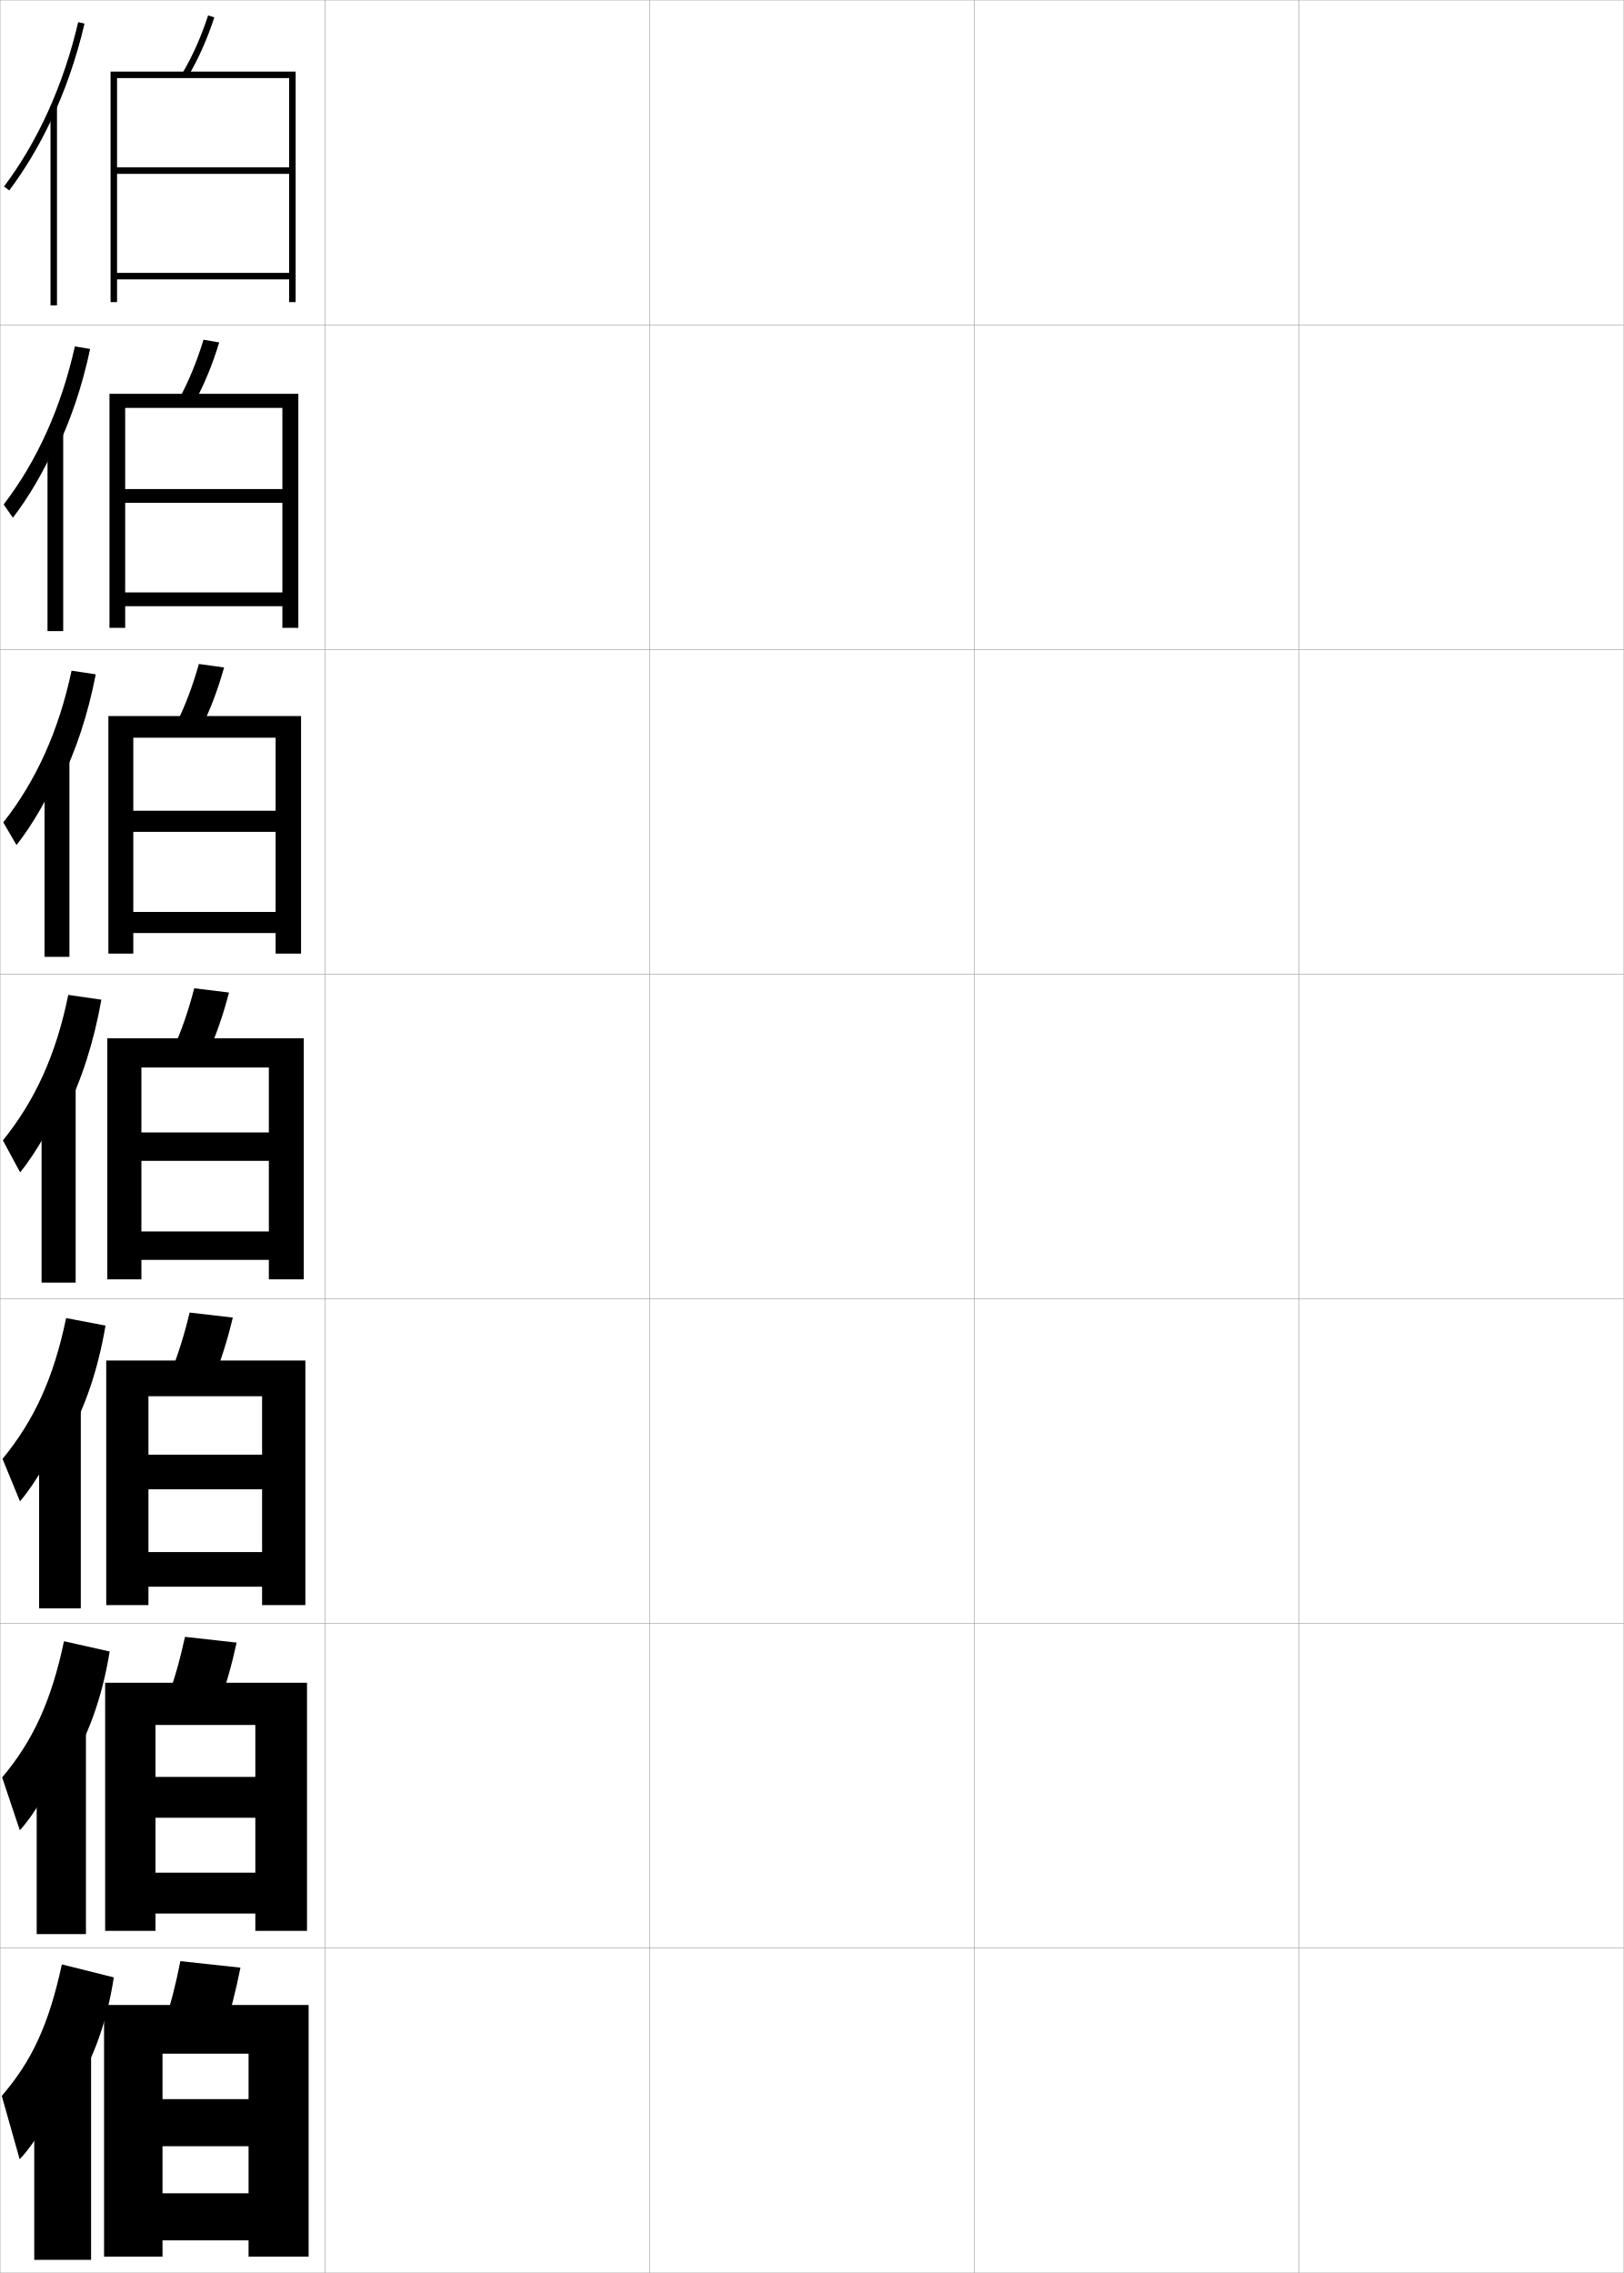
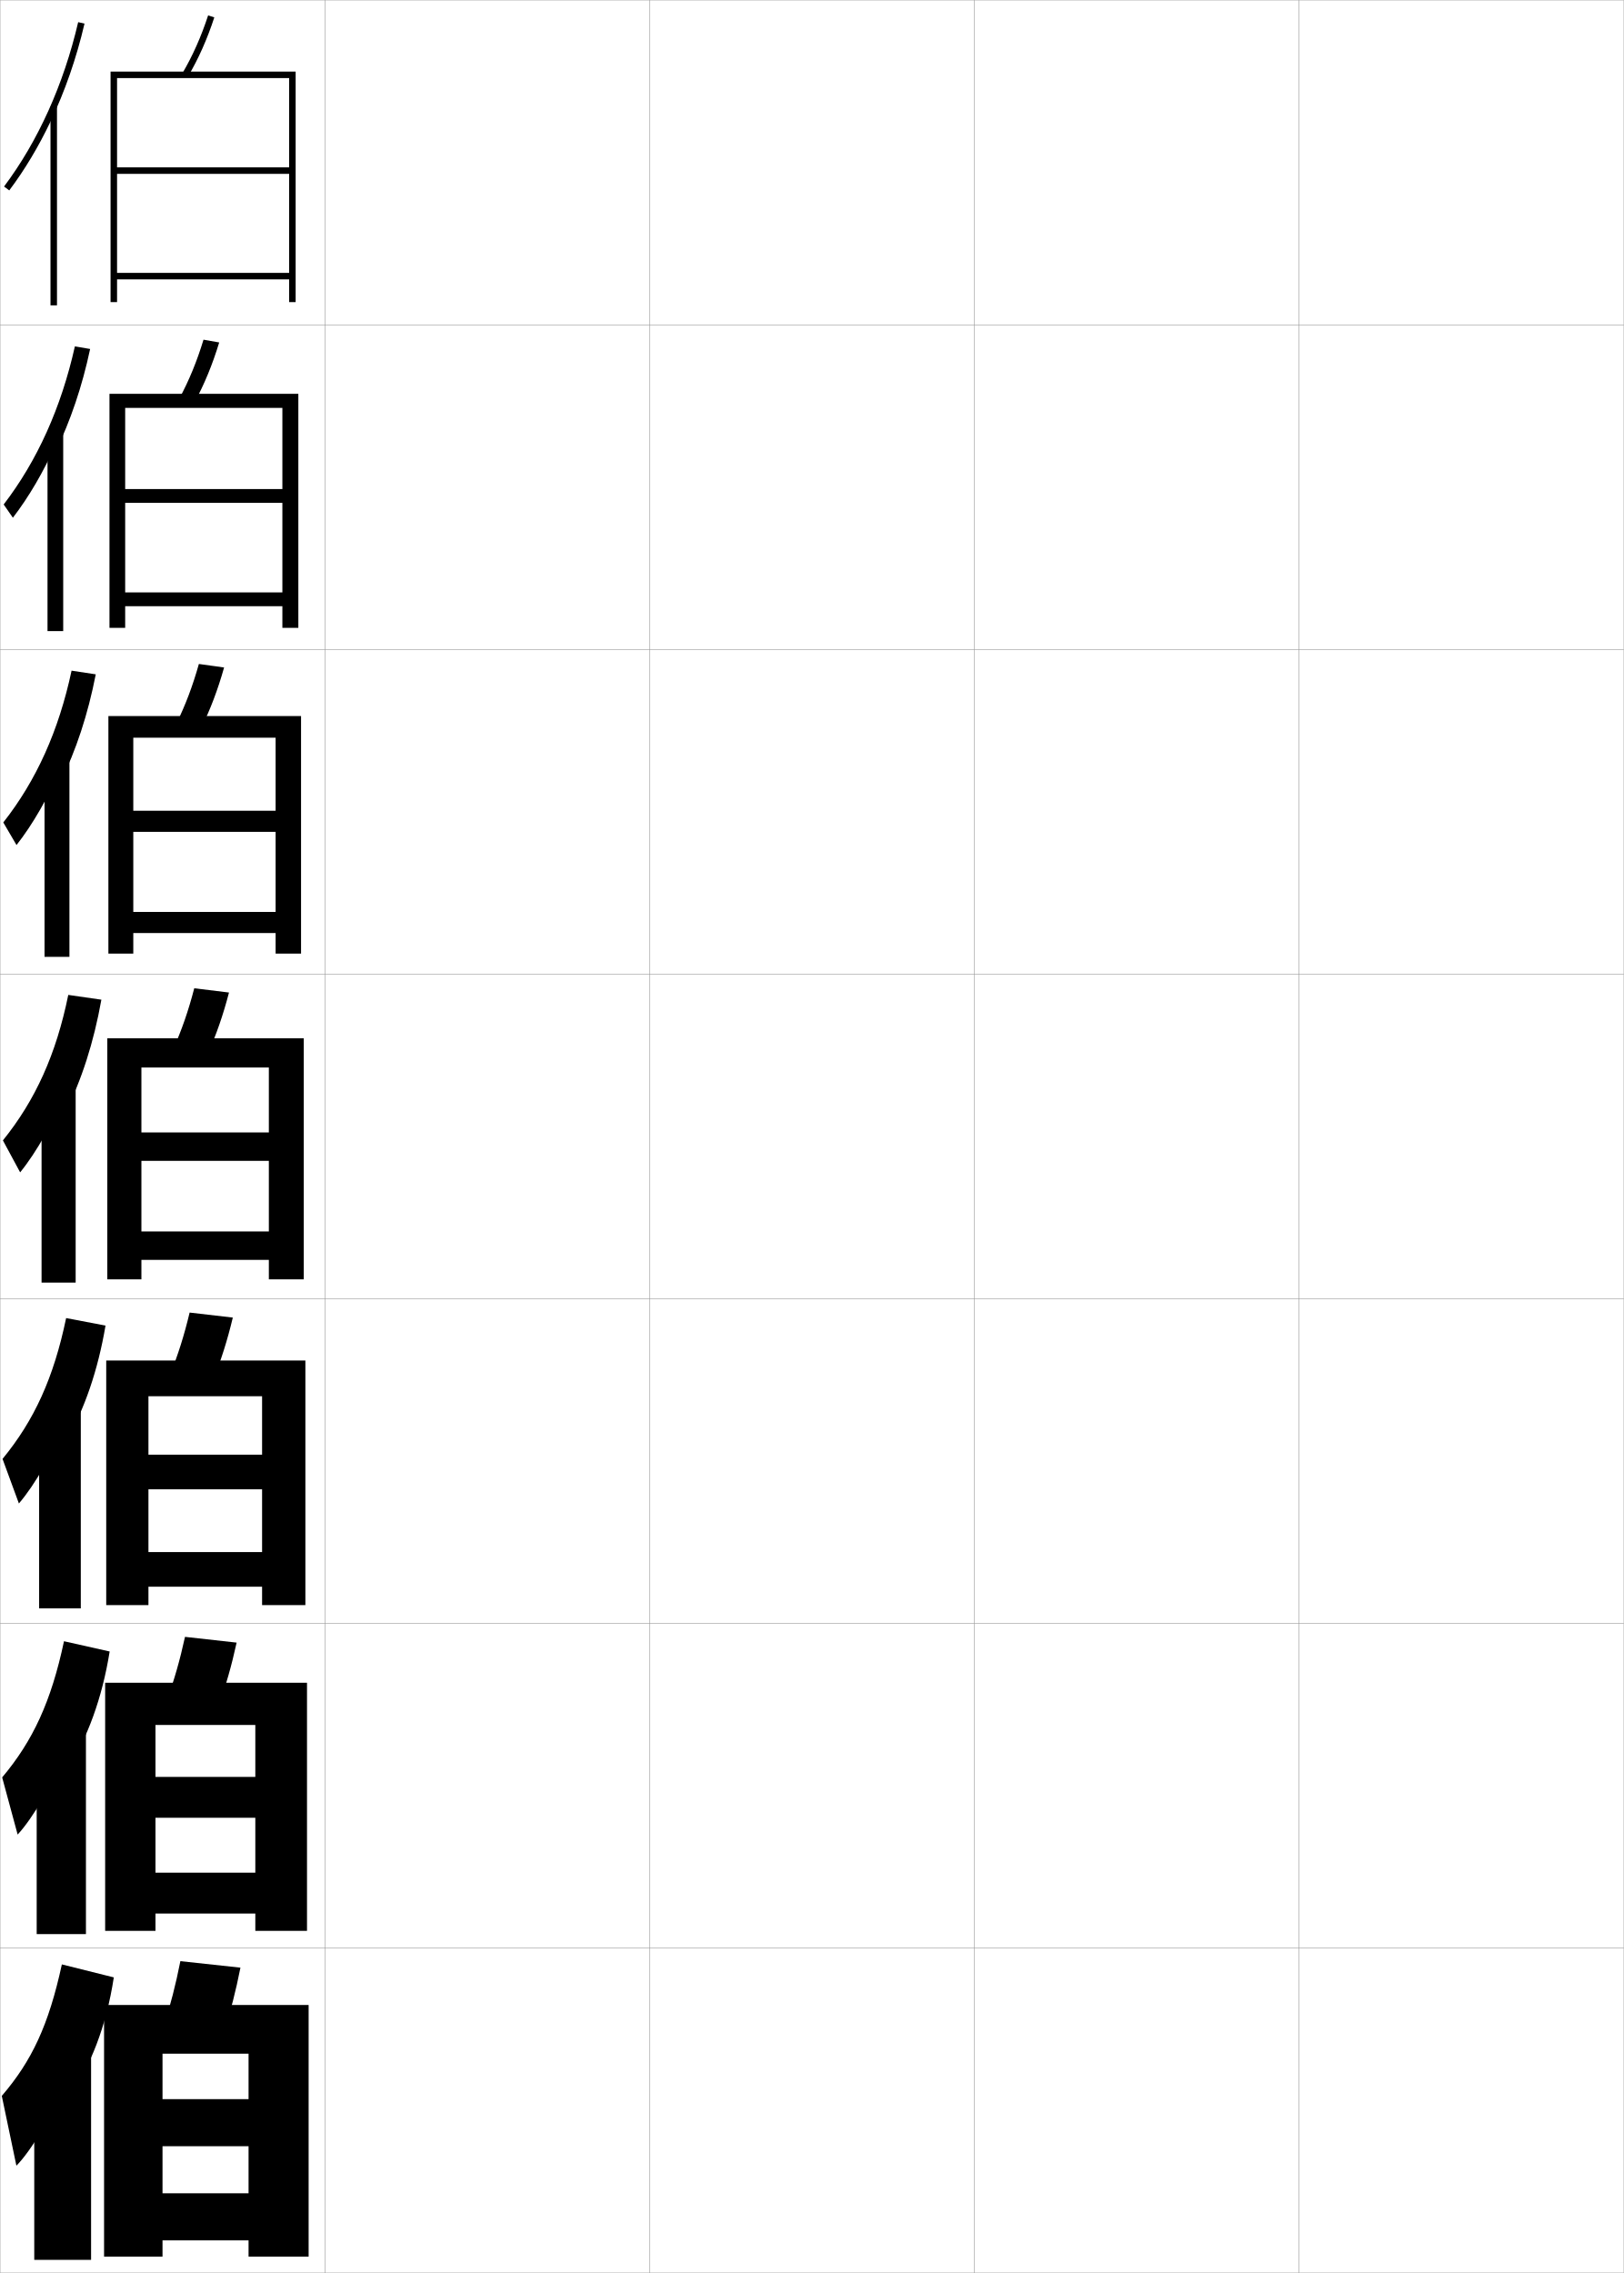
<svg xmlns="http://www.w3.org/2000/svg" width="500.1" height="700.1" viewBox="0 0 500.1 700.1" overflow="visible" enable-background="new 0 0 500.1 700.1" xml:space="preserve">
  <g id="glyphs">
    <g>
      <rect x="0.05" y="0.05" fill="none" stroke="#999999" stroke-width="0.1" width="100" height="100" />
      <rect x="0.05" y="100.05" fill="none" stroke="#999999" stroke-width="0.1" width="100" height="100" />
      <rect x="0.05" y="200.05" fill="none" stroke="#999999" stroke-width="0.1" width="100" height="100" />
      <rect x="0.05" y="300.05" fill="none" stroke="#999999" stroke-width="0.1" width="100" height="100" />
      <rect x="0.05" y="400.05" fill="none" stroke="#999999" stroke-width="0.1" width="100" height="100" />
      <rect x="0.05" y="500.05" fill="none" stroke="#999999" stroke-width="0.1" width="100" height="100" />
      <rect x="0.05" y="600.05" fill="none" stroke="#999999" stroke-width="0.1" width="100" height="100" />
      <rect x="100.05" y="0.05" fill="none" stroke="#999999" stroke-width="0.1" width="100" height="100" />
      <rect x="100.05" y="100.05" fill="none" stroke="#999999" stroke-width="0.1" width="100" height="100" />
      <rect x="100.05" y="200.05" fill="none" stroke="#999999" stroke-width="0.1" width="100" height="100" />
      <rect x="100.05" y="300.05" fill="none" stroke="#999999" stroke-width="0.1" width="100" height="100" />
      <rect x="100.05" y="400.05" fill="none" stroke="#999999" stroke-width="0.1" width="100" height="100" />
      <rect x="100.05" y="500.05" fill="none" stroke="#999999" stroke-width="0.1" width="100" height="100" />
      <rect x="100.05" y="600.05" fill="none" stroke="#999999" stroke-width="0.1" width="100" height="100" />
      <rect x="200.05" y="0.05" fill="none" stroke="#999999" stroke-width="0.1" width="100" height="100" />
      <rect x="200.05" y="100.05" fill="none" stroke="#999999" stroke-width="0.1" width="100" height="100" />
      <rect x="200.05" y="200.05" fill="none" stroke="#999999" stroke-width="0.1" width="100" height="100" />
      <rect x="200.05" y="300.05" fill="none" stroke="#999999" stroke-width="0.1" width="100" height="100" />
      <rect x="200.05" y="400.05" fill="none" stroke="#999999" stroke-width="0.1" width="100" height="100" />
      <rect x="200.05" y="500.05" fill="none" stroke="#999999" stroke-width="0.1" width="100" height="100" />
      <rect x="200.05" y="600.05" fill="none" stroke="#999999" stroke-width="0.1" width="100" height="100" />
      <rect x="300.05" y="0.05" fill="none" stroke="#999999" stroke-width="0.1" width="100" height="100" />
      <rect x="300.05" y="100.05" fill="none" stroke="#999999" stroke-width="0.1" width="100" height="100" />
      <rect x="300.05" y="200.05" fill="none" stroke="#999999" stroke-width="0.1" width="100" height="100" />
      <rect x="300.05" y="300.05" fill="none" stroke="#999999" stroke-width="0.1" width="100" height="100" />
      <rect x="300.05" y="400.05" fill="none" stroke="#999999" stroke-width="0.1" width="100" height="100" />
      <rect x="300.05" y="500.05" fill="none" stroke="#999999" stroke-width="0.1" width="100" height="100" />
      <rect x="300.05" y="600.05" fill="none" stroke="#999999" stroke-width="0.1" width="100" height="100" />
      <rect x="400.05" y="0.05" fill="none" stroke="#999999" stroke-width="0.1" width="100" height="100" />
      <rect x="400.05" y="100.05" fill="none" stroke="#999999" stroke-width="0.1" width="100" height="100" />
      <rect x="400.05" y="200.05" fill="none" stroke="#999999" stroke-width="0.1" width="100" height="100" />
      <rect x="400.05" y="300.05" fill="none" stroke="#999999" stroke-width="0.1" width="100" height="100" />
      <rect x="400.05" y="400.05" fill="none" stroke="#999999" stroke-width="0.1" width="100" height="100" />
      <rect x="400.05" y="500.05" fill="none" stroke="#999999" stroke-width="0.1" width="100" height="100" />
      <rect x="400.05" y="600.05" fill="none" stroke="#999999" stroke-width="0.1" width="100" height="100" />
    </g>
    <g>
      <g>
        <path d="M15.55,37.457c4.444-9.346,7.987-19.509,10.475-30.181l-1.949-0.453       C19.609,25.991,11.716,43.498,1.25,57.45l1.6,1.199       C7.644,52.259,11.899,45.132,15.55,37.457L15.55,37.457z" />
        <rect x="15.55" y="32.85" width="2" height="61.2" />
      </g>
      <g>
        <path d="M17.096,139.111c4.599-9.448,8.217-20.113,10.661-31.625l-4.698-0.792       c-4.219,18.87-11.609,35.245-21.927,48.689l2.835,4.08       c4.854-6.292,9.609-14.421,12.962-22.148L17.096,139.111z" />
        <rect x="14.633" y="132.75" width="4.833" height="61.634" />
      </g>
      <g>
        <path d="M18.642,240.767c4.753-9.551,8.447-20.718,10.848-33.068l-7.448-1.13       c-3.972,18.572-10.858,33.814-21.028,46.752l4.071,6.959       c4.913-6.192,10.167-15.325,13.224-23.104L18.642,240.767z" />
        <rect x="13.716" y="232.65" width="7.667" height="62.066" />
      </g>
      <g>
        <path d="M20.188,342.421c4.908-9.653,8.677-21.322,11.034-34.512l-10.196-1.469       c-3.725,18.273-10.108,32.384-20.13,44.814l5.307,9.84       c4.973-6.094,10.727-16.229,13.485-24.06L20.188,342.421z" />
        <rect x="12.8" y="332.55" width="10.5" height="62.5" />
      </g>
      <g>
-         <path d="M20.476,443.63c5.532-9.554,9.684-21.535,12.022-35.341l-12.131-2.312       c-3.835,18.427-9.839,31.525-19.586,43.376l5.371,13.061       c4.818-5.562,10.991-16.256,13.49-23.706L20.476,443.63z" />
+         <path d="M20.476,443.63c5.532-9.554,9.684-21.535,12.022-35.341l-12.131-2.312       c-3.835,18.427-9.839,31.525-19.586,43.376l5.038,13.727       c4.818-5.561,10.991-16.255,13.49-23.706L20.476,443.63z" />
        <rect x="12.05" y="432.217" width="12.833" height="63.166" />
      </g>
      <g>
-         <path d="M20.763,544.84c6.157-9.456,10.691-21.748,13.011-36.17l-14.065-3.156       c-3.946,18.579-9.571,30.667-19.043,41.938l5.436,16.28       c4.665-5.028,11.256-16.282,13.495-23.354L20.763,544.84z" />
+         <path d="M20.763,544.84c6.157-9.456,10.691-21.748,13.011-36.17l-14.065-3.156       c-3.946,18.579-9.571,30.667-19.043,41.938l4.769,17.613       c4.665-5.027,11.256-16.282,13.495-23.353L20.763,544.84z" />
        <rect x="11.3" y="531.883" width="15.167" height="63.834" />
      </g>
      <g>
-         <path d="M21.05,646.05c6.781-9.358,11.698-21.962,14-37l-16-4       c-4.056,18.732-9.301,29.809-18.5,40.5l5.5,19.5c4.511-4.495,11.521-16.31,13.5-23       L21.05,646.05z" />
+         <path d="M21.05,646.05c6.781-9.358,11.698-21.962,14-37l-16-4       c-4.056,18.732-9.301,29.809-18.5,40.5l4.5,21.5c4.511-4.495,11.521-16.31,13.5-23       L21.05,646.05z" />
        <rect x="10.55" y="631.55" width="17.5" height="64.5" />
      </g>
    </g>
    <g>
      <g>
        <path d="M56.188,22.543l1.725,1.014C61.157,18.029,63.804,12.077,66,5.36       l-1.9-0.621C61.947,11.317,59.359,17.142,56.188,22.543z" />
        <polygon points="89.05,51.55 36.05,51.55 36.05,53.55 89.05,53.55        89.05,84.05 36.05,84.05 36.05,86.05 89.05,86.05 89.05,93.05        91.05,93.05 91.05,22.05 34.05,22.05 34.05,93.05 36.05,93.05        36.05,24.05 89.05,24.05 " />
      </g>
      <g>
        <path d="M55.247,122.71l4.688,1.178c3.026-5.59,5.504-11.61,7.573-18.413       l-4.833-0.851C60.643,111.312,58.213,117.225,55.247,122.71z" />
        <polygon points="86.966,150.633 38.55,150.633 38.55,154.883 86.966,154.883        86.966,182.466 38.55,182.466 38.55,186.716 86.966,186.716 86.966,193.383        91.883,193.383 91.883,121.3 33.716,121.3 33.716,193.383 38.55,193.383        38.55,125.633 86.966,125.633 " />
      </g>
      <g>
        <path d="M54.308,222.879l7.65,1.342c2.807-5.654,5.117-11.74,7.058-18.63       L61.25,204.509C59.338,211.307,57.067,217.309,54.308,222.879z" />
        <polygon points="84.883,249.716 41.05,249.716 41.05,256.216 84.883,256.216        84.883,280.883 41.05,280.883 41.05,287.383 84.883,287.383 84.883,293.716        92.716,293.716 92.716,220.55 33.383,220.55 33.383,293.716 41.05,293.716        41.05,227.216 84.883,227.216 " />
      </g>
      <g>
        <path d="M59.825,304.395c-1.791,6.907-3.904,12.998-6.457,18.652l10.613,1.506       c2.588-5.717,4.73-11.871,6.543-18.848L59.825,304.395z" />
        <polygon points="33.05,319.8 33.05,394.05 43.55,394.05 43.55,328.8        82.8,328.8 82.8,348.8 43.55,348.8 43.55,357.55 82.8,357.55        82.8,379.3 43.55,379.3 43.55,388.05 82.8,388.05 82.8,394.05        93.55,394.05 93.55,319.8 " />
      </g>
      <g>
        <path d="M65.671,424.885c2.369-5.78,4.343-12.002,6.028-19.064l-13.299-1.541       c-1.67,7.017-3.625,13.196-5.972,18.935L65.671,424.885z" />
        <polygon points="80.716,448.05 45.716,448.05 45.716,458.716 80.716,458.716        80.716,478.05 45.716,478.05 45.716,488.717 80.716,488.717 80.716,494.383        94.049,494.383 94.049,419.05 32.716,419.05 32.716,494.383 45.716,494.383        45.716,430.05 80.716,430.05 " />
      </g>
      <g>
        <path d="M67.36,525.218c2.151-5.844,3.957-12.134,5.514-19.283l-15.899-1.77       c-1.55,7.126-3.347,13.395-5.486,19.217L67.36,525.218z" />
        <polygon points="78.633,547.3 47.883,547.3 47.883,559.883 78.633,559.883        78.633,576.8 47.883,576.8 47.883,589.383 78.633,589.383 78.633,594.717        94.55,594.717 94.55,518.3 32.383,518.3 32.383,594.717 47.883,594.717        47.883,531.3 78.633,531.3 " />
      </g>
      <g>
        <path d="M69.05,625.55c1.933-5.907,3.57-12.265,5-19.5l-18.5-2       c-1.43,7.235-3.067,13.593-5,19.5L69.05,625.55z" />
        <polygon points="76.55,646.55 50.05,646.55 50.05,661.05 76.55,661.05        76.55,675.55 50.05,675.55 50.05,690.05 76.55,690.05 76.55,695.05        95.05,695.05 95.05,617.55 32.05,617.55 32.05,695.05 50.05,695.05        50.05,632.55 76.55,632.55 " />
      </g>
    </g>
  </g>
</svg>
